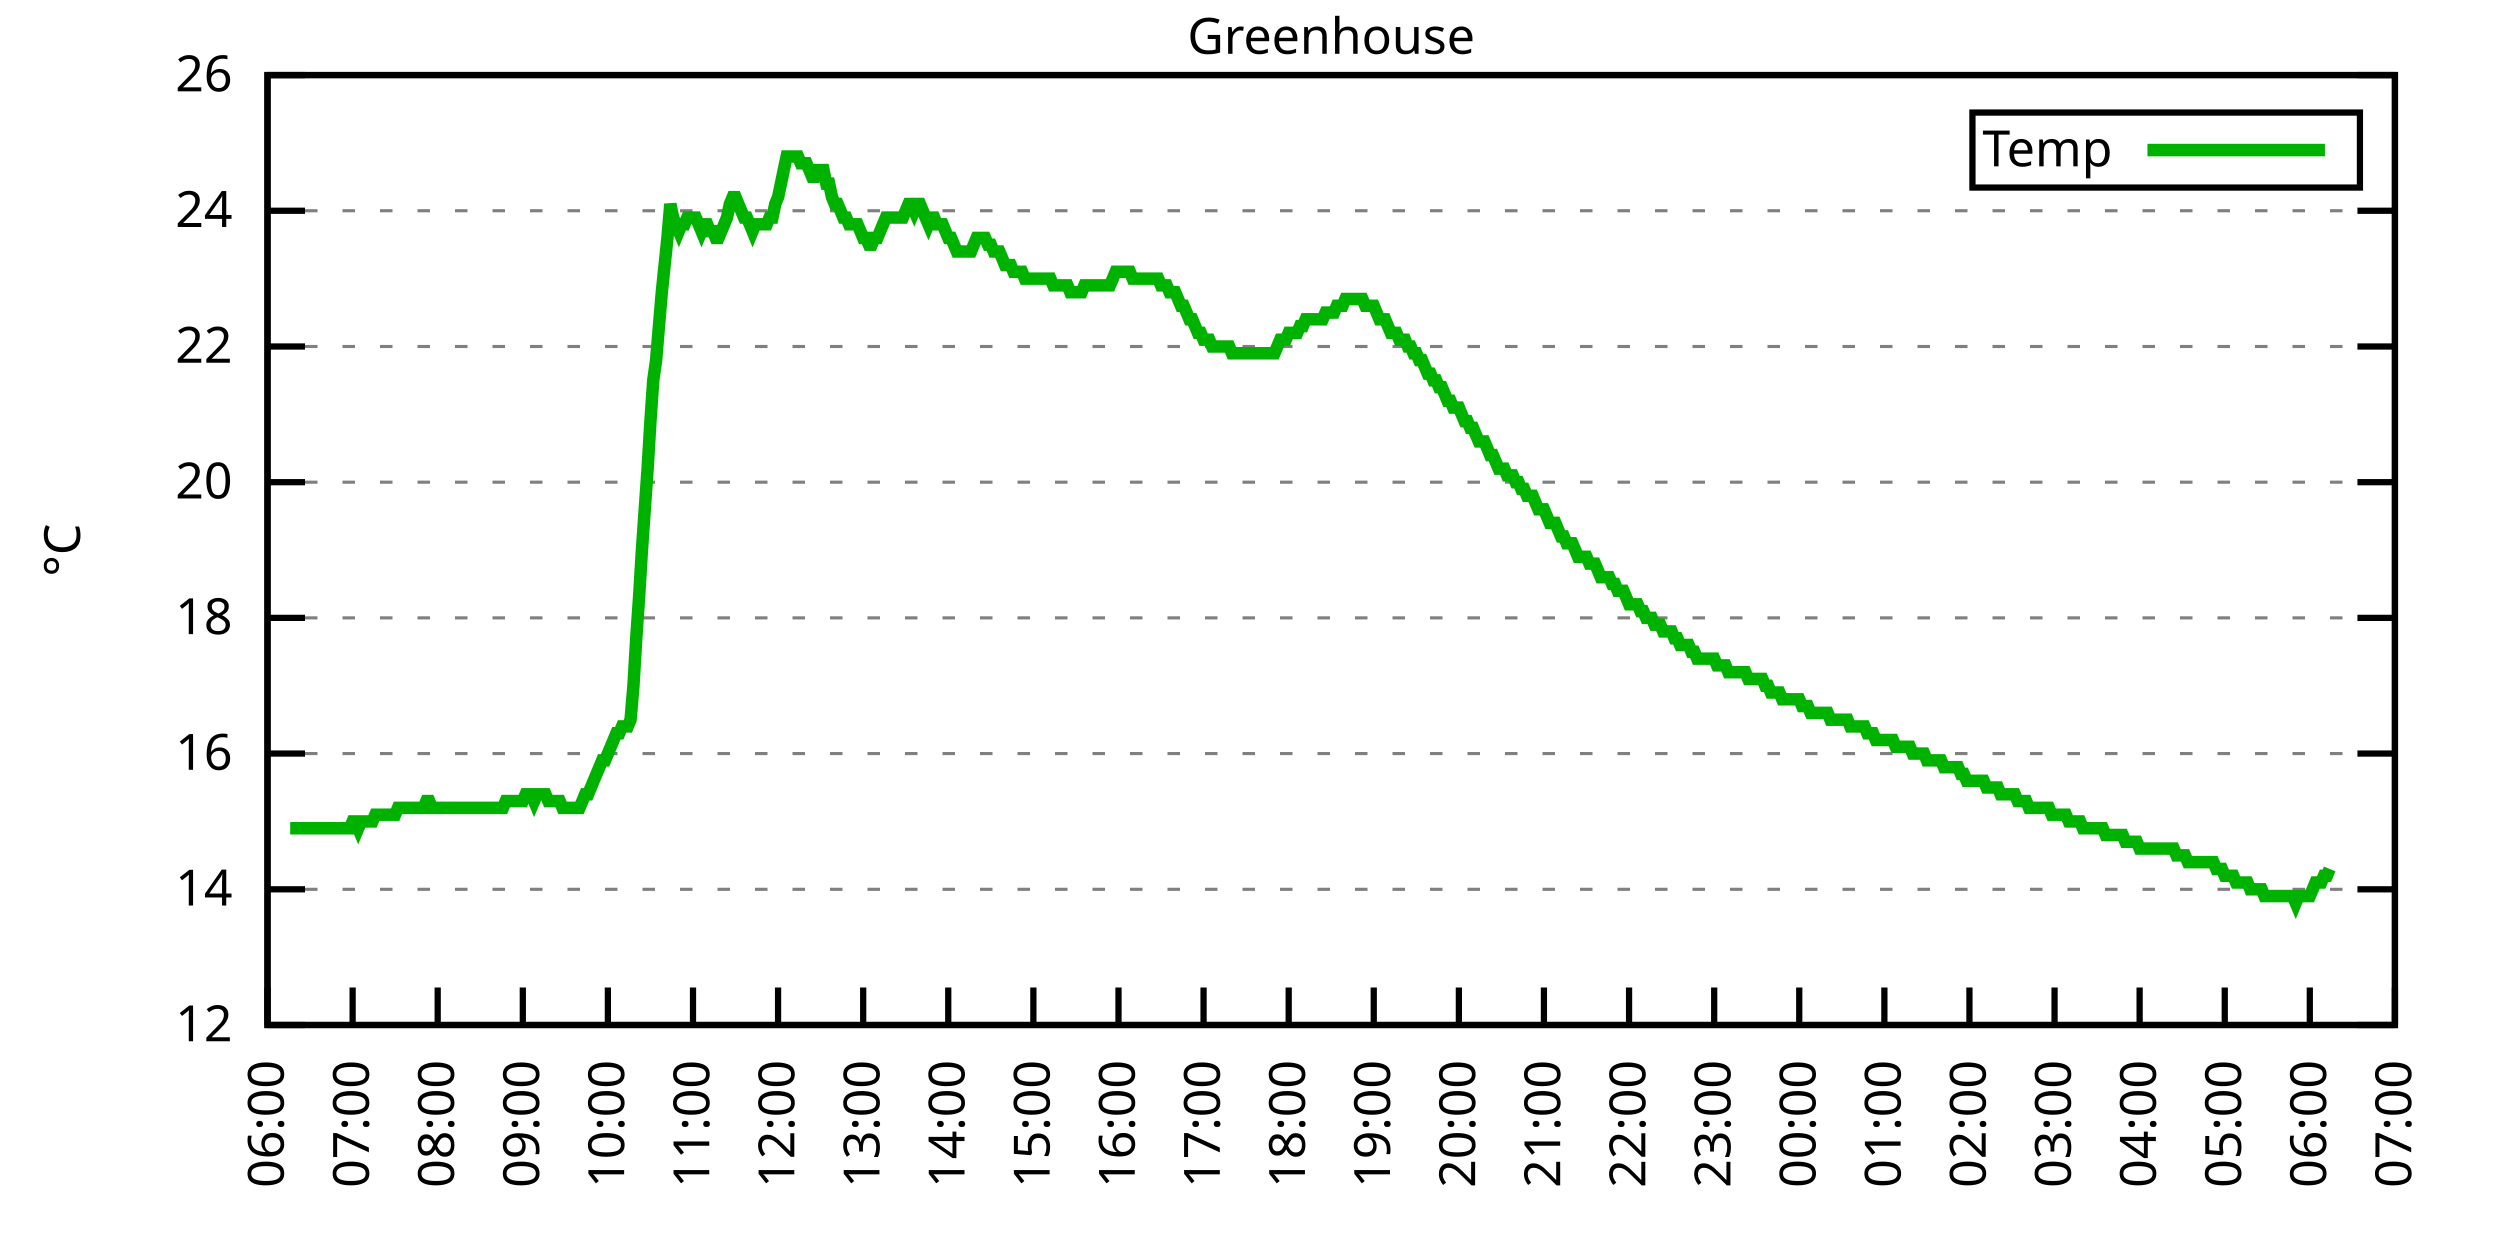
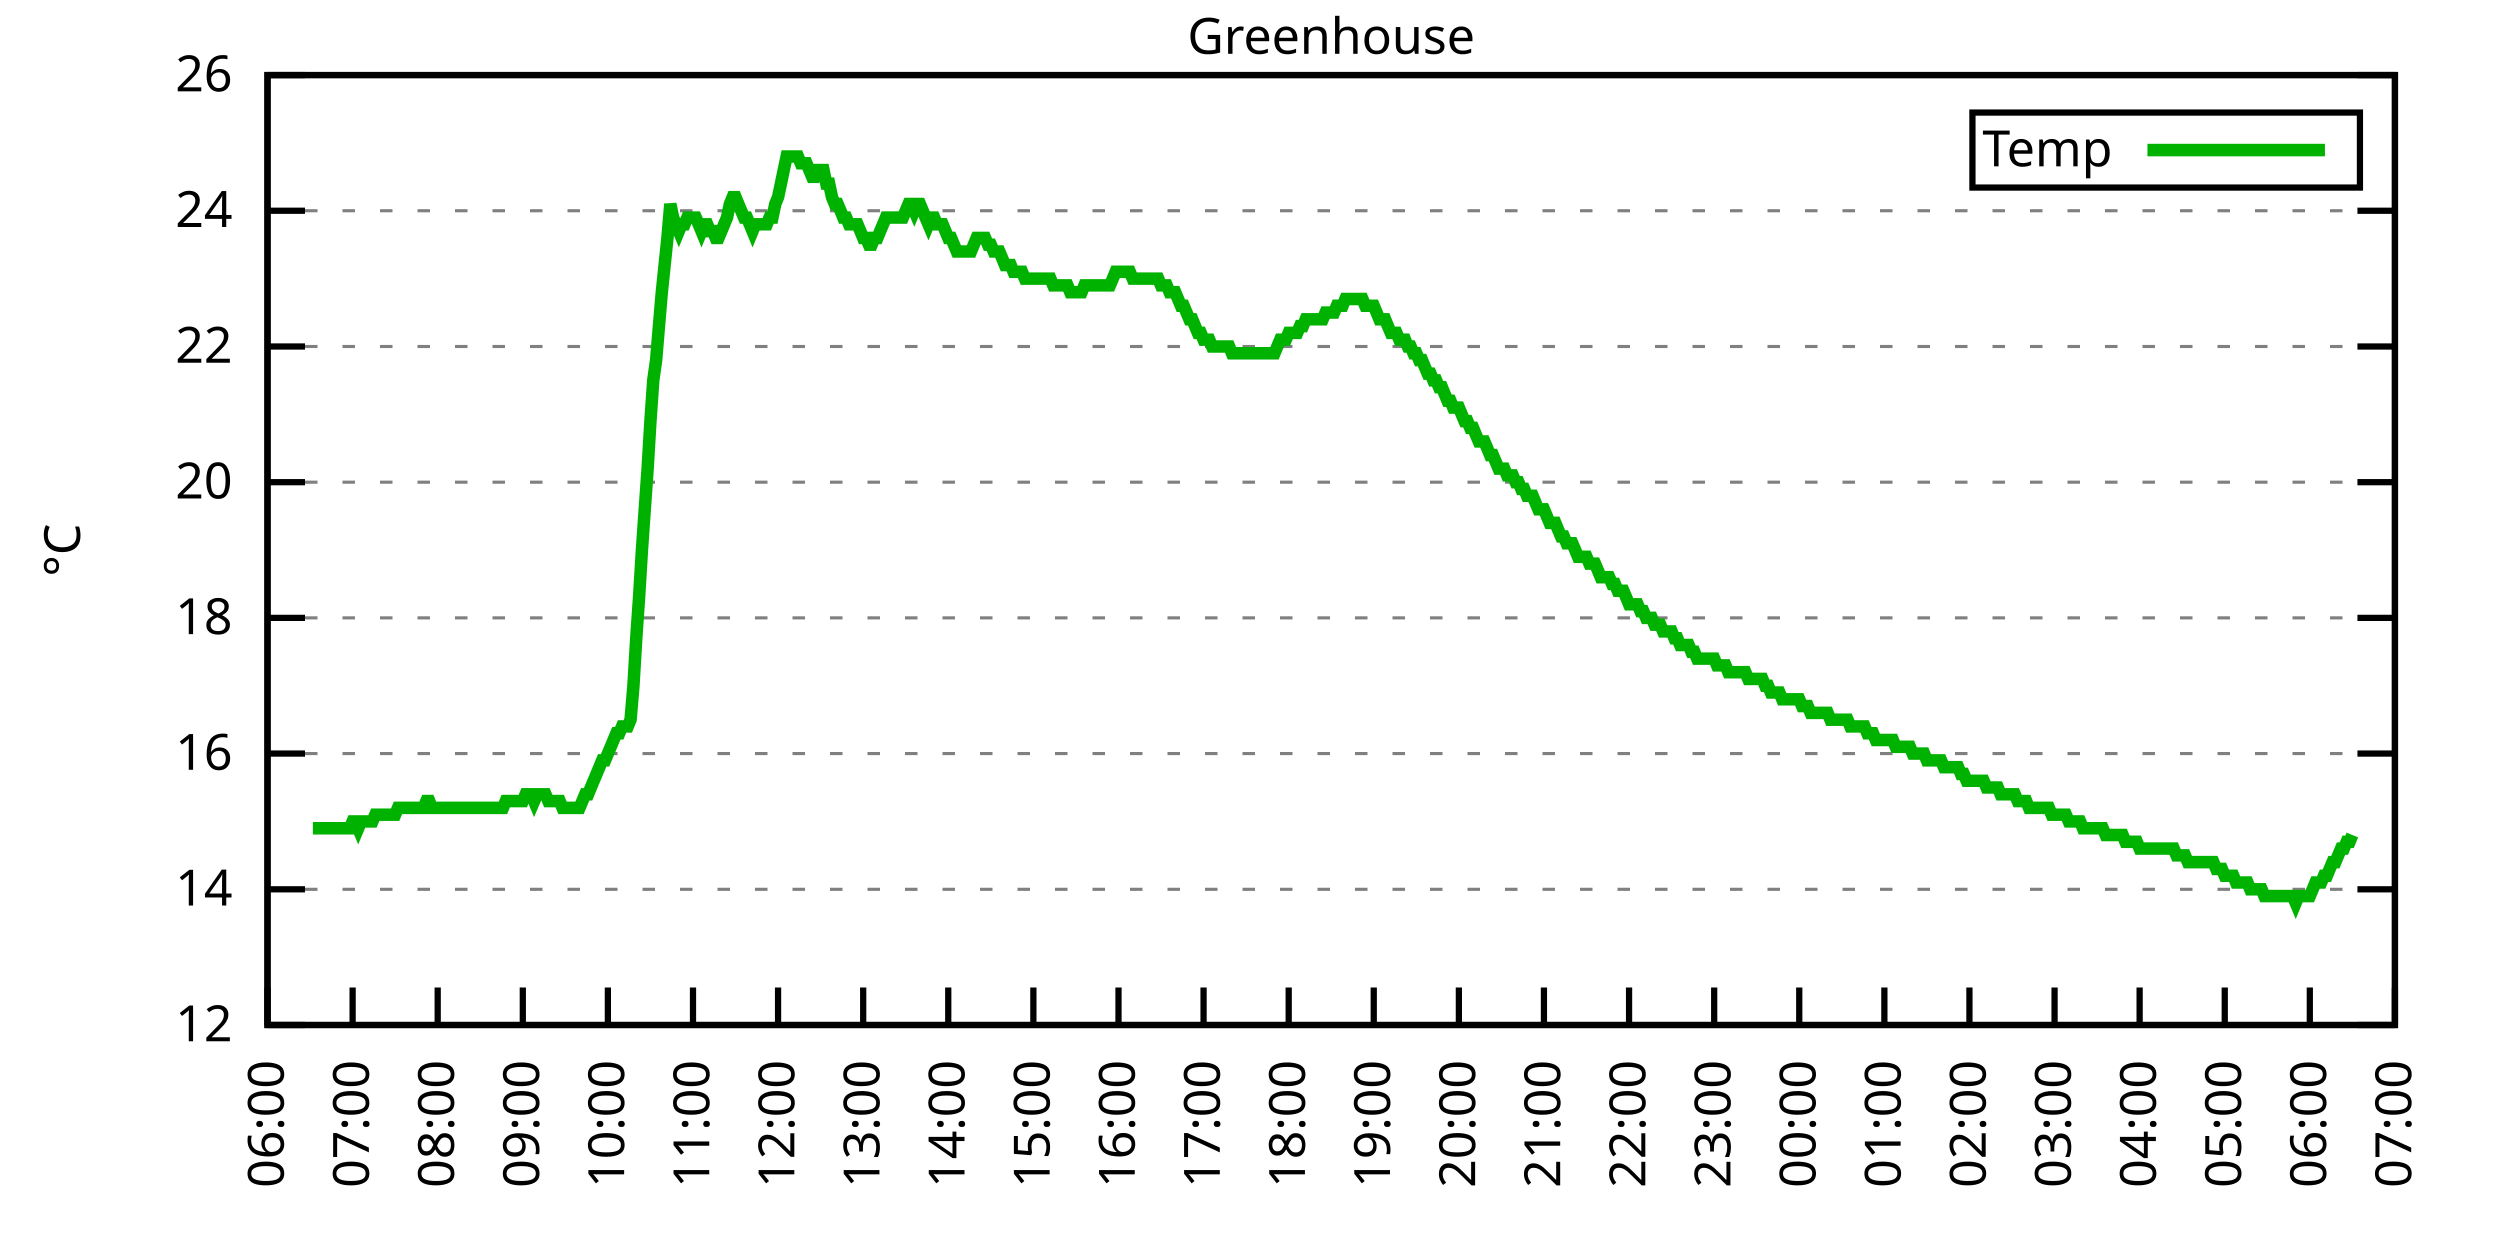
<svg xmlns="http://www.w3.org/2000/svg" xmlns:xlink="http://www.w3.org/1999/xlink" width="400" height="200" viewBox="0 0 400 200">
  <g id="gnuplot_canvas">
    <rect x="0" y="0" width="400" height="200" fill="none" />
    <defs>
      <circle id="gpDot" r="0.5" stroke-width="0.5" stroke="currentColor" />
      <path id="gpPt0" stroke-width="0.333" stroke="currentColor" d="M-1,0 h2 M0,-1 v2" />
      <path id="gpPt1" stroke-width="0.333" stroke="currentColor" d="M-1,-1 L1,1 M1,-1 L-1,1" />
      <path id="gpPt2" stroke-width="0.333" stroke="currentColor" d="M-1,0 L1,0 M0,-1 L0,1 M-1,-1 L1,1 M-1,1 L1,-1" />
      <rect id="gpPt3" stroke-width="0.333" stroke="currentColor" x="-1" y="-1" width="2" height="2" />
      <rect id="gpPt4" stroke-width="0.333" stroke="currentColor" fill="currentColor" x="-1" y="-1" width="2" height="2" />
      <circle id="gpPt5" stroke-width="0.333" stroke="currentColor" cx="0" cy="0" r="1" />
      <use xlink:href="#gpPt5" id="gpPt6" fill="currentColor" stroke="none" />
      <path id="gpPt7" stroke-width="0.333" stroke="currentColor" d="M0,-1.33 L-1.33,0.67 L1.33,0.67 z" />
      <use xlink:href="#gpPt7" id="gpPt8" fill="currentColor" stroke="none" />
      <use xlink:href="#gpPt7" id="gpPt9" stroke="currentColor" transform="rotate(180)" />
      <use xlink:href="#gpPt9" id="gpPt10" fill="currentColor" stroke="none" />
      <use xlink:href="#gpPt3" id="gpPt11" stroke="currentColor" transform="rotate(45)" />
      <use xlink:href="#gpPt11" id="gpPt12" fill="currentColor" stroke="none" />
      <path id="gpPt13" stroke-width="0.333" stroke="currentColor" d="M0,1.330 L1.265,0.411 L0.782,-1.067 L-0.782,-1.076 L-1.265,0.411 z" />
      <use xlink:href="#gpPt13" id="gpPt14" fill="currentColor" stroke="none" />
      <filter id="textbox" filterUnits="objectBoundingBox" x="0" y="0" height="1" width="1">
        <feFlood flood-color="white" flood-opacity="1" result="bgnd" />
        <feComposite in="SourceGraphic" in2="bgnd" operator="atop" />
      </filter>
      <filter id="greybox" filterUnits="objectBoundingBox" x="0" y="0" height="1" width="1">
        <feFlood flood-color="lightgrey" flood-opacity="1" result="grey" />
        <feComposite in="SourceGraphic" in2="grey" operator="atop" />
      </filter>
    </defs>
    <g fill="none" color="white" stroke="currentColor" stroke-width="1.00" stroke-linecap="butt" stroke-linejoin="miter">
</g>
    <g fill="none" color="black" stroke="currentColor" stroke-width="1.00" stroke-linecap="butt" stroke-linejoin="miter">
      <g stroke="none" shape-rendering="crispEdges">
        <polygon fill="rgb(255, 255, 255)" points="42.80,164.00 383.18,164.00 383.18,12.02 42.80,12.02 " />
      </g>
    </g>
    <g fill="none" color="black" stroke="currentColor" stroke-width="1.00" stroke-linecap="butt" stroke-linejoin="miter">
</g>
    <g fill="none" color="black" stroke="black" stroke-width="0.50" stroke-linecap="butt" stroke-linejoin="miter">
</g>
    <g fill="none" color="gray" stroke="currentColor" stroke-width="0.50" stroke-linecap="butt" stroke-linejoin="miter">
      <path stroke="gray" stroke-dasharray="2,4" class="gridline" d="M42.80,164.00 L383.19,164.00  " />
    </g>
    <g fill="none" color="gray" stroke="gray" stroke-width="1.00" stroke-linecap="butt" stroke-linejoin="miter">
</g>
    <g fill="none" color="black" stroke="currentColor" stroke-width="1.00" stroke-linecap="butt" stroke-linejoin="miter">
      <path stroke="black" d="M42.80,164.00 L48.80,164.00 M383.19,164.00 L377.19,164.00  " />
      <g transform="translate(37.20,166.60)" stroke="none" fill="black" font-family="Sans" font-size="8.00" text-anchor="end">
        <text>
          <tspan font-family="Sans"> 12</tspan>
        </text>
      </g>
    </g>
    <g fill="none" color="black" stroke="currentColor" stroke-width="1.00" stroke-linecap="butt" stroke-linejoin="miter">
</g>
    <g fill="none" color="black" stroke="black" stroke-width="0.50" stroke-linecap="butt" stroke-linejoin="miter">
</g>
    <g fill="none" color="gray" stroke="currentColor" stroke-width="0.50" stroke-linecap="butt" stroke-linejoin="miter">
      <path stroke="gray" stroke-dasharray="2,4" class="gridline" d="M42.80,142.29 L383.19,142.29  " />
    </g>
    <g fill="none" color="gray" stroke="gray" stroke-width="1.00" stroke-linecap="butt" stroke-linejoin="miter">
</g>
    <g fill="none" color="black" stroke="currentColor" stroke-width="1.00" stroke-linecap="butt" stroke-linejoin="miter">
      <path stroke="black" d="M42.80,142.29 L48.80,142.29 M383.19,142.29 L377.19,142.29  " />
      <g transform="translate(37.20,144.89)" stroke="none" fill="black" font-family="Sans" font-size="8.00" text-anchor="end">
        <text>
          <tspan font-family="Sans"> 14</tspan>
        </text>
      </g>
    </g>
    <g fill="none" color="black" stroke="currentColor" stroke-width="1.00" stroke-linecap="butt" stroke-linejoin="miter">
</g>
    <g fill="none" color="black" stroke="black" stroke-width="0.50" stroke-linecap="butt" stroke-linejoin="miter">
</g>
    <g fill="none" color="gray" stroke="currentColor" stroke-width="0.50" stroke-linecap="butt" stroke-linejoin="miter">
      <path stroke="gray" stroke-dasharray="2,4" class="gridline" d="M42.80,120.57 L383.19,120.57  " />
    </g>
    <g fill="none" color="gray" stroke="gray" stroke-width="1.00" stroke-linecap="butt" stroke-linejoin="miter">
</g>
    <g fill="none" color="black" stroke="currentColor" stroke-width="1.00" stroke-linecap="butt" stroke-linejoin="miter">
      <path stroke="black" d="M42.80,120.57 L48.80,120.57 M383.19,120.57 L377.19,120.57  " />
      <g transform="translate(37.20,123.17)" stroke="none" fill="black" font-family="Sans" font-size="8.00" text-anchor="end">
        <text>
          <tspan font-family="Sans"> 16</tspan>
        </text>
      </g>
    </g>
    <g fill="none" color="black" stroke="currentColor" stroke-width="1.00" stroke-linecap="butt" stroke-linejoin="miter">
</g>
    <g fill="none" color="black" stroke="black" stroke-width="0.50" stroke-linecap="butt" stroke-linejoin="miter">
</g>
    <g fill="none" color="gray" stroke="currentColor" stroke-width="0.50" stroke-linecap="butt" stroke-linejoin="miter">
      <path stroke="gray" stroke-dasharray="2,4" class="gridline" d="M42.80,98.86 L383.19,98.86  " />
    </g>
    <g fill="none" color="gray" stroke="gray" stroke-width="1.00" stroke-linecap="butt" stroke-linejoin="miter">
</g>
    <g fill="none" color="black" stroke="currentColor" stroke-width="1.00" stroke-linecap="butt" stroke-linejoin="miter">
      <path stroke="black" d="M42.80,98.86 L48.80,98.86 M383.19,98.86 L377.19,98.86  " />
      <g transform="translate(37.20,101.46)" stroke="none" fill="black" font-family="Sans" font-size="8.00" text-anchor="end">
        <text>
          <tspan font-family="Sans"> 18</tspan>
        </text>
      </g>
    </g>
    <g fill="none" color="black" stroke="currentColor" stroke-width="1.00" stroke-linecap="butt" stroke-linejoin="miter">
</g>
    <g fill="none" color="black" stroke="black" stroke-width="0.50" stroke-linecap="butt" stroke-linejoin="miter">
</g>
    <g fill="none" color="gray" stroke="currentColor" stroke-width="0.50" stroke-linecap="butt" stroke-linejoin="miter">
      <path stroke="gray" stroke-dasharray="2,4" class="gridline" d="M42.80,77.15 L383.19,77.15  " />
    </g>
    <g fill="none" color="gray" stroke="gray" stroke-width="1.00" stroke-linecap="butt" stroke-linejoin="miter">
</g>
    <g fill="none" color="black" stroke="currentColor" stroke-width="1.00" stroke-linecap="butt" stroke-linejoin="miter">
      <path stroke="black" d="M42.80,77.15 L48.80,77.15 M383.19,77.15 L377.19,77.15  " />
      <g transform="translate(37.20,79.75)" stroke="none" fill="black" font-family="Sans" font-size="8.00" text-anchor="end">
        <text>
          <tspan font-family="Sans"> 20</tspan>
        </text>
      </g>
    </g>
    <g fill="none" color="black" stroke="currentColor" stroke-width="1.00" stroke-linecap="butt" stroke-linejoin="miter">
</g>
    <g fill="none" color="black" stroke="black" stroke-width="0.50" stroke-linecap="butt" stroke-linejoin="miter">
</g>
    <g fill="none" color="gray" stroke="currentColor" stroke-width="0.50" stroke-linecap="butt" stroke-linejoin="miter">
      <path stroke="gray" stroke-dasharray="2,4" class="gridline" d="M42.80,55.44 L383.19,55.44  " />
    </g>
    <g fill="none" color="gray" stroke="gray" stroke-width="1.00" stroke-linecap="butt" stroke-linejoin="miter">
</g>
    <g fill="none" color="black" stroke="currentColor" stroke-width="1.00" stroke-linecap="butt" stroke-linejoin="miter">
      <path stroke="black" d="M42.80,55.44 L48.80,55.44 M383.19,55.44 L377.19,55.44  " />
      <g transform="translate(37.20,58.04)" stroke="none" fill="black" font-family="Sans" font-size="8.00" text-anchor="end">
        <text>
          <tspan font-family="Sans"> 22</tspan>
        </text>
      </g>
    </g>
    <g fill="none" color="black" stroke="currentColor" stroke-width="1.00" stroke-linecap="butt" stroke-linejoin="miter">
</g>
    <g fill="none" color="black" stroke="black" stroke-width="0.50" stroke-linecap="butt" stroke-linejoin="miter">
</g>
    <g fill="none" color="gray" stroke="currentColor" stroke-width="0.50" stroke-linecap="butt" stroke-linejoin="miter">
      <path stroke="gray" stroke-dasharray="2,4" class="gridline" d="M42.80,33.72 L383.19,33.72  " />
    </g>
    <g fill="none" color="gray" stroke="gray" stroke-width="1.00" stroke-linecap="butt" stroke-linejoin="miter">
</g>
    <g fill="none" color="black" stroke="currentColor" stroke-width="1.00" stroke-linecap="butt" stroke-linejoin="miter">
      <path stroke="black" d="M42.80,33.72 L48.80,33.72 M383.19,33.72 L377.19,33.72  " />
      <g transform="translate(37.20,36.32)" stroke="none" fill="black" font-family="Sans" font-size="8.00" text-anchor="end">
        <text>
          <tspan font-family="Sans"> 24</tspan>
        </text>
      </g>
    </g>
    <g fill="none" color="black" stroke="currentColor" stroke-width="1.00" stroke-linecap="butt" stroke-linejoin="miter">
</g>
    <g fill="none" color="black" stroke="black" stroke-width="0.50" stroke-linecap="butt" stroke-linejoin="miter">
</g>
    <g fill="none" color="gray" stroke="currentColor" stroke-width="0.50" stroke-linecap="butt" stroke-linejoin="miter">
      <path stroke="gray" stroke-dasharray="2,4" class="gridline" d="M42.80,12.01 L383.19,12.01  " />
    </g>
    <g fill="none" color="gray" stroke="gray" stroke-width="1.00" stroke-linecap="butt" stroke-linejoin="miter">
</g>
    <g fill="none" color="black" stroke="currentColor" stroke-width="1.00" stroke-linecap="butt" stroke-linejoin="miter">
      <path stroke="black" d="M42.80,12.01 L48.80,12.01 M383.19,12.01 L377.19,12.01  " />
      <g transform="translate(37.20,14.61)" stroke="none" fill="black" font-family="Sans" font-size="8.00" text-anchor="end">
        <text>
          <tspan font-family="Sans"> 26</tspan>
        </text>
      </g>
    </g>
    <g fill="none" color="black" stroke="currentColor" stroke-width="1.00" stroke-linecap="butt" stroke-linejoin="miter">
      <path stroke="black" d="M42.80,164.00 L42.80,158.00  " />
      <g transform="translate(45.40,169.60) rotate(270.00)" stroke="none" fill="black" font-family="Sans" font-size="8.00" text-anchor="end">
        <text>
          <tspan font-family="Sans">06:00</tspan>
        </text>
      </g>
    </g>
    <g fill="none" color="black" stroke="currentColor" stroke-width="1.00" stroke-linecap="butt" stroke-linejoin="miter">
      <path stroke="black" d="M56.42,164.00 L56.42,158.00  " />
      <g transform="translate(59.02,169.60) rotate(270.00)" stroke="none" fill="black" font-family="Sans" font-size="8.00" text-anchor="end">
        <text>
          <tspan font-family="Sans">07:00</tspan>
        </text>
      </g>
    </g>
    <g fill="none" color="black" stroke="currentColor" stroke-width="1.00" stroke-linecap="butt" stroke-linejoin="miter">
      <path stroke="black" d="M70.03,164.00 L70.03,158.00  " />
      <g transform="translate(72.63,169.60) rotate(270.00)" stroke="none" fill="black" font-family="Sans" font-size="8.00" text-anchor="end">
        <text>
          <tspan font-family="Sans">08:00</tspan>
        </text>
      </g>
    </g>
    <g fill="none" color="black" stroke="currentColor" stroke-width="1.00" stroke-linecap="butt" stroke-linejoin="miter">
      <path stroke="black" d="M83.65,164.00 L83.65,158.00  " />
      <g transform="translate(86.25,169.60) rotate(270.00)" stroke="none" fill="black" font-family="Sans" font-size="8.00" text-anchor="end">
        <text>
          <tspan font-family="Sans">09:00</tspan>
        </text>
      </g>
    </g>
    <g fill="none" color="black" stroke="currentColor" stroke-width="1.00" stroke-linecap="butt" stroke-linejoin="miter">
      <path stroke="black" d="M97.26,164.00 L97.26,158.00  " />
      <g transform="translate(99.86,169.60) rotate(270.00)" stroke="none" fill="black" font-family="Sans" font-size="8.00" text-anchor="end">
        <text>
          <tspan font-family="Sans">10:00</tspan>
        </text>
      </g>
    </g>
    <g fill="none" color="black" stroke="currentColor" stroke-width="1.00" stroke-linecap="butt" stroke-linejoin="miter">
      <path stroke="black" d="M110.88,164.00 L110.88,158.00  " />
      <g transform="translate(113.48,169.60) rotate(270.00)" stroke="none" fill="black" font-family="Sans" font-size="8.00" text-anchor="end">
        <text>
          <tspan font-family="Sans">11:00</tspan>
        </text>
      </g>
    </g>
    <g fill="none" color="black" stroke="currentColor" stroke-width="1.00" stroke-linecap="butt" stroke-linejoin="miter">
      <path stroke="black" d="M124.49,164.00 L124.49,158.00  " />
      <g transform="translate(127.09,169.60) rotate(270.00)" stroke="none" fill="black" font-family="Sans" font-size="8.00" text-anchor="end">
        <text>
          <tspan font-family="Sans">12:00</tspan>
        </text>
      </g>
    </g>
    <g fill="none" color="black" stroke="currentColor" stroke-width="1.00" stroke-linecap="butt" stroke-linejoin="miter">
      <path stroke="black" d="M138.11,164.00 L138.11,158.00  " />
      <g transform="translate(140.71,169.60) rotate(270.00)" stroke="none" fill="black" font-family="Sans" font-size="8.00" text-anchor="end">
        <text>
          <tspan font-family="Sans">13:00</tspan>
        </text>
      </g>
    </g>
    <g fill="none" color="black" stroke="currentColor" stroke-width="1.00" stroke-linecap="butt" stroke-linejoin="miter">
      <path stroke="black" d="M151.72,164.00 L151.72,158.00  " />
      <g transform="translate(154.32,169.60) rotate(270.00)" stroke="none" fill="black" font-family="Sans" font-size="8.00" text-anchor="end">
        <text>
          <tspan font-family="Sans">14:00</tspan>
        </text>
      </g>
    </g>
    <g fill="none" color="black" stroke="currentColor" stroke-width="1.00" stroke-linecap="butt" stroke-linejoin="miter">
      <path stroke="black" d="M165.34,164.00 L165.34,158.00  " />
      <g transform="translate(167.94,169.60) rotate(270.00)" stroke="none" fill="black" font-family="Sans" font-size="8.00" text-anchor="end">
        <text>
          <tspan font-family="Sans">15:00</tspan>
        </text>
      </g>
    </g>
    <g fill="none" color="black" stroke="currentColor" stroke-width="1.00" stroke-linecap="butt" stroke-linejoin="miter">
      <path stroke="black" d="M178.96,164.00 L178.96,158.00  " />
      <g transform="translate(181.56,169.60) rotate(270.00)" stroke="none" fill="black" font-family="Sans" font-size="8.00" text-anchor="end">
        <text>
          <tspan font-family="Sans">16:00</tspan>
        </text>
      </g>
    </g>
    <g fill="none" color="black" stroke="currentColor" stroke-width="1.00" stroke-linecap="butt" stroke-linejoin="miter">
      <path stroke="black" d="M192.57,164.00 L192.57,158.00  " />
      <g transform="translate(195.17,169.60) rotate(270.00)" stroke="none" fill="black" font-family="Sans" font-size="8.00" text-anchor="end">
        <text>
          <tspan font-family="Sans">17:00</tspan>
        </text>
      </g>
    </g>
    <g fill="none" color="black" stroke="currentColor" stroke-width="1.00" stroke-linecap="butt" stroke-linejoin="miter">
      <path stroke="black" d="M206.19,164.00 L206.19,158.00  " />
      <g transform="translate(208.79,169.60) rotate(270.00)" stroke="none" fill="black" font-family="Sans" font-size="8.00" text-anchor="end">
        <text>
          <tspan font-family="Sans">18:00</tspan>
        </text>
      </g>
    </g>
    <g fill="none" color="black" stroke="currentColor" stroke-width="1.00" stroke-linecap="butt" stroke-linejoin="miter">
      <path stroke="black" d="M219.80,164.00 L219.80,158.00  " />
      <g transform="translate(222.40,169.60) rotate(270.00)" stroke="none" fill="black" font-family="Sans" font-size="8.00" text-anchor="end">
        <text>
          <tspan font-family="Sans">19:00</tspan>
        </text>
      </g>
    </g>
    <g fill="none" color="black" stroke="currentColor" stroke-width="1.00" stroke-linecap="butt" stroke-linejoin="miter">
      <path stroke="black" d="M233.42,164.00 L233.42,158.00  " />
      <g transform="translate(236.02,169.60) rotate(270.00)" stroke="none" fill="black" font-family="Sans" font-size="8.00" text-anchor="end">
        <text>
          <tspan font-family="Sans">20:00</tspan>
        </text>
      </g>
    </g>
    <g fill="none" color="black" stroke="currentColor" stroke-width="1.00" stroke-linecap="butt" stroke-linejoin="miter">
      <path stroke="black" d="M247.03,164.00 L247.03,158.00  " />
      <g transform="translate(249.63,169.60) rotate(270.00)" stroke="none" fill="black" font-family="Sans" font-size="8.00" text-anchor="end">
        <text>
          <tspan font-family="Sans">21:00</tspan>
        </text>
      </g>
    </g>
    <g fill="none" color="black" stroke="currentColor" stroke-width="1.00" stroke-linecap="butt" stroke-linejoin="miter">
      <path stroke="black" d="M260.65,164.00 L260.65,158.00  " />
      <g transform="translate(263.25,169.60) rotate(270.00)" stroke="none" fill="black" font-family="Sans" font-size="8.00" text-anchor="end">
        <text>
          <tspan font-family="Sans">22:00</tspan>
        </text>
      </g>
    </g>
    <g fill="none" color="black" stroke="currentColor" stroke-width="1.00" stroke-linecap="butt" stroke-linejoin="miter">
      <path stroke="black" d="M274.27,164.00 L274.27,158.00  " />
      <g transform="translate(276.87,169.60) rotate(270.00)" stroke="none" fill="black" font-family="Sans" font-size="8.00" text-anchor="end">
        <text>
          <tspan font-family="Sans">23:00</tspan>
        </text>
      </g>
    </g>
    <g fill="none" color="black" stroke="currentColor" stroke-width="1.00" stroke-linecap="butt" stroke-linejoin="miter">
      <path stroke="black" d="M287.88,164.00 L287.88,158.00  " />
      <g transform="translate(290.48,169.60) rotate(270.00)" stroke="none" fill="black" font-family="Sans" font-size="8.00" text-anchor="end">
        <text>
          <tspan font-family="Sans">00:00</tspan>
        </text>
      </g>
    </g>
    <g fill="none" color="black" stroke="currentColor" stroke-width="1.00" stroke-linecap="butt" stroke-linejoin="miter">
      <path stroke="black" d="M301.50,164.00 L301.50,158.00  " />
      <g transform="translate(304.10,169.60) rotate(270.00)" stroke="none" fill="black" font-family="Sans" font-size="8.00" text-anchor="end">
        <text>
          <tspan font-family="Sans">01:00</tspan>
        </text>
      </g>
    </g>
    <g fill="none" color="black" stroke="currentColor" stroke-width="1.00" stroke-linecap="butt" stroke-linejoin="miter">
      <path stroke="black" d="M315.11,164.00 L315.11,158.00  " />
      <g transform="translate(317.71,169.60) rotate(270.00)" stroke="none" fill="black" font-family="Sans" font-size="8.00" text-anchor="end">
        <text>
          <tspan font-family="Sans">02:00</tspan>
        </text>
      </g>
    </g>
    <g fill="none" color="black" stroke="currentColor" stroke-width="1.00" stroke-linecap="butt" stroke-linejoin="miter">
      <path stroke="black" d="M328.73,164.00 L328.73,158.00  " />
      <g transform="translate(331.33,169.60) rotate(270.00)" stroke="none" fill="black" font-family="Sans" font-size="8.00" text-anchor="end">
        <text>
          <tspan font-family="Sans">03:00</tspan>
        </text>
      </g>
    </g>
    <g fill="none" color="black" stroke="currentColor" stroke-width="1.00" stroke-linecap="butt" stroke-linejoin="miter">
      <path stroke="black" d="M342.34,164.00 L342.34,158.00  " />
      <g transform="translate(344.94,169.60) rotate(270.00)" stroke="none" fill="black" font-family="Sans" font-size="8.00" text-anchor="end">
        <text>
          <tspan font-family="Sans">04:00</tspan>
        </text>
      </g>
    </g>
    <g fill="none" color="black" stroke="currentColor" stroke-width="1.00" stroke-linecap="butt" stroke-linejoin="miter">
      <path stroke="black" d="M355.96,164.00 L355.96,158.00  " />
      <g transform="translate(358.56,169.60) rotate(270.00)" stroke="none" fill="black" font-family="Sans" font-size="8.00" text-anchor="end">
        <text>
          <tspan font-family="Sans">05:00</tspan>
        </text>
      </g>
    </g>
    <g fill="none" color="black" stroke="currentColor" stroke-width="1.00" stroke-linecap="butt" stroke-linejoin="miter">
      <path stroke="black" d="M369.57,164.00 L369.57,158.00  " />
      <g transform="translate(372.17,169.60) rotate(270.00)" stroke="none" fill="black" font-family="Sans" font-size="8.00" text-anchor="end">
        <text>
          <tspan font-family="Sans">06:00</tspan>
        </text>
      </g>
    </g>
    <g fill="none" color="black" stroke="currentColor" stroke-width="1.00" stroke-linecap="butt" stroke-linejoin="miter">
      <path stroke="black" d="M383.19,164.00 L383.19,158.00  " />
      <g transform="translate(385.79,169.60) rotate(270.00)" stroke="none" fill="black" font-family="Sans" font-size="8.00" text-anchor="end">
        <text>
          <tspan font-family="Sans">07:00</tspan>
        </text>
      </g>
    </g>
    <g fill="none" color="black" stroke="currentColor" stroke-width="1.00" stroke-linecap="butt" stroke-linejoin="miter">
</g>
    <g fill="none" color="black" stroke="currentColor" stroke-width="1.00" stroke-linecap="butt" stroke-linejoin="miter">
      <path stroke="black" d="M42.80,12.01 L42.80,164.00 L383.19,164.00 L383.19,12.01 L42.80,12.01 Z  " />
    </g>
    <g fill="none" color="black" stroke="currentColor" stroke-width="1.00" stroke-linecap="butt" stroke-linejoin="miter">
</g>
    <g fill="none" color="black" stroke="currentColor" stroke-width="1.00" stroke-linecap="butt" stroke-linejoin="miter">
      <path stroke="black" d="M315.59,30.01 L315.59,18.01 L377.59,18.01 L377.59,30.01 L315.59,30.01 Z  " />
    </g>
    <g id="Greenhouse_plot_1">
      <g fill="none" color="white" stroke="black" stroke-width="2.00" stroke-linecap="butt" stroke-linejoin="miter">
</g>
      <g fill="none" color="black" stroke="currentColor" stroke-width="2.00" stroke-linecap="butt" stroke-linejoin="miter">
        <g transform="translate(337.99,26.61)" stroke="none" fill="black" font-family="Sans" font-size="8.00" text-anchor="end">
          <text>
            <tspan font-family="Sans">Temp</tspan>
          </text>
        </g>
      </g>
      <g fill="none" color="black" stroke="currentColor" stroke-width="2.00" stroke-linecap="butt" stroke-linejoin="miter">
-         <path stroke="rgb(  0, 178,   0)" d="M343.59,24.01 L371.99,24.01 M46.43,132.52 L46.88,132.52 L47.34,132.52 L47.79,132.52 L48.25,132.52 L48.70,132.52   L49.15,132.52 L49.61,132.52 L50.06,132.52 L50.52,132.52 L50.97,132.52 L51.42,132.52 L51.88,132.52 L52.33,132.52   L52.78,132.52 L53.24,132.52 L53.69,132.52 L54.15,132.52 L54.60,132.52 L55.05,132.52 L55.51,132.52 L55.96,132.52   L56.42,131.43 L56.87,131.43 L57.32,132.52 L57.78,131.43 L58.23,131.43 L58.68,131.43 L59.14,131.43 L59.59,131.43   L60.05,130.35 L60.50,130.35 L60.95,130.35 L61.41,130.35 L61.86,130.35 L62.32,130.35 L62.77,130.35 L63.22,130.35   L63.68,129.26 L64.13,129.26 L64.58,129.26 L65.04,129.26 L65.49,129.26 L65.95,129.26 L66.40,129.26 L66.85,129.26   L67.31,129.26 L67.76,129.26 L68.22,128.17 L68.67,128.17 L69.12,129.26 L69.58,129.26 L70.03,129.26 L70.49,129.26   L70.94,129.26 L71.39,129.26 L71.85,129.26 L72.30,129.26 L72.75,129.26 L73.21,129.26 L73.66,129.26 L74.12,129.26   L74.57,129.26 L75.02,129.26 L75.48,129.26 L75.93,129.26 L76.39,129.26 L76.84,129.26 L77.29,129.26 L77.75,129.26   L78.20,129.26 L78.65,129.26 L79.11,129.26 L79.56,129.26 L80.02,129.26 L80.47,129.26 L80.92,128.17 L81.38,128.17   L81.83,128.17 L82.29,128.17 L82.74,128.17 L83.19,128.17 L83.65,128.17 L84.10,127.09 L84.55,127.09 L85.01,127.09   L85.46,128.17 L85.92,127.09 L86.37,127.09 L86.82,127.09 L87.28,127.09 L87.73,128.17 L88.19,128.17 L88.64,128.17   L89.09,128.17 L89.55,128.17 L90.00,129.26 L90.45,129.26 L90.91,129.26 L91.36,129.26 L91.82,129.26 L92.27,129.26   L92.72,129.26 L93.18,128.17 L93.63,127.09 L94.09,127.09 L94.54,126.00 L94.99,124.92 L95.45,123.83 L95.90,122.75   L96.35,121.66 L96.81,121.66 L97.26,120.57 L97.72,119.49 L98.17,118.40 L98.62,117.32 L99.08,117.32 L99.53,116.23   L99.99,116.23 L100.44,116.23 L100.89,115.15 L101.35,109.72 L101.80,102.12 L102.25,95.60 L102.71,88.00 L103.16,81.49   L103.62,74.98 L104.07,67.38 L104.52,60.86 L104.98,57.61 L105.43,52.18 L105.89,46.75 L106.34,42.41 L106.79,38.07   L107.25,32.64 L107.70,34.81 L108.15,35.89 L108.61,36.98 L109.06,35.89 L109.52,35.89 L109.97,34.81 L110.42,34.81   L110.88,34.81 L111.33,34.81 L111.79,35.89 L112.24,36.98 L112.69,35.89 L113.15,35.89 L113.60,36.98 L114.05,36.98   L114.51,38.07 L114.96,38.07 L115.42,36.98 L115.87,35.89 L116.32,34.81 L116.78,32.64 L117.23,31.55 L117.69,31.55   L118.14,32.64 L118.59,33.72 L119.05,34.81 L119.50,34.81 L119.96,35.89 L120.41,36.98 L120.86,35.89 L121.32,35.89   L121.77,35.89 L122.22,35.89 L122.68,35.89 L123.13,34.81 L123.59,34.81 L124.04,32.64 L124.49,31.55 L124.95,29.38   L125.40,27.21 L125.86,25.04 L126.31,25.04 L126.76,25.04 L127.22,25.04 L127.67,25.04 L128.12,26.12 L128.58,26.12   L129.03,26.12 L129.49,27.21 L129.94,28.29 L130.39,28.29 L130.85,27.21 L131.30,27.21 L131.76,27.21 L132.21,29.38   L132.66,29.38 L133.12,31.55 L133.57,32.64 L134.02,32.64 L134.48,33.72 L134.93,34.81 L135.39,34.81 L135.84,35.89   L136.29,35.89 L136.75,35.89 L137.20,35.89 L137.66,36.98 L138.11,38.07 L138.56,38.07 L139.02,39.15 L139.47,39.15   L139.92,38.07 L140.38,38.07 L140.83,36.98 L141.29,35.89 L141.74,34.81 L142.19,34.81 L142.65,34.81 L143.10,34.81   L143.56,34.81 L144.01,34.81 L144.46,34.81 L144.92,33.72 L145.37,32.64 L145.82,32.64 L146.28,33.72 L146.73,32.64   L147.19,32.64 L147.64,33.72 L148.09,34.81 L148.55,35.89 L149.00,34.81 L149.46,34.81 L149.91,35.89 L150.36,35.89   L150.82,35.89 L151.27,36.98 L151.72,38.07 L152.18,38.07 L152.63,39.15 L153.09,40.24 L153.54,40.24 L153.99,40.24   L154.45,40.24 L154.90,40.24 L155.36,40.24 L155.81,39.15 L156.26,38.07 L156.72,38.07 L157.17,38.07 L157.62,38.07   L158.08,39.15 L158.53,39.15 L158.99,40.24 L159.44,40.24 L159.89,40.24 L160.35,41.32 L160.80,42.41 L161.26,42.41   L161.71,42.41 L162.16,43.49 L162.62,43.49 L163.07,43.49 L163.52,43.49 L163.98,44.58 L164.43,44.58 L164.89,44.58   L165.34,44.58 L165.79,44.58 L166.25,44.58 L166.70,44.58 L167.16,44.58 L167.61,44.58 L168.06,44.58 L168.52,45.66   L168.97,45.66 L169.43,45.66 L169.88,45.66 L170.33,45.66 L170.79,45.66 L171.24,46.75 L171.69,46.75 L172.15,46.75   L172.60,46.75 L173.06,46.75 L173.51,45.66 L173.96,45.66 L174.42,45.66 L174.87,45.66 L175.33,45.66 L175.78,45.66   L176.23,45.66 L176.69,45.66 L177.14,45.66 L177.59,45.66 L178.05,44.58 L178.50,43.49 L178.96,43.49 L179.41,43.49   L179.86,43.49 L180.32,43.49 L180.77,43.49 L181.23,44.58 L181.68,44.58 L182.13,44.58 L182.59,44.58 L183.04,44.58   L183.49,44.58 L183.95,44.58 L184.40,44.58 L184.86,44.58 L185.31,44.58 L185.76,45.66 L186.22,45.66 L186.67,45.66   L187.13,46.75 L187.58,46.75 L188.03,46.75 L188.49,47.84 L188.94,48.92 L189.39,48.92 L189.85,50.01 L190.30,51.09   L190.76,51.09 L191.21,52.18 L191.66,53.26 L192.12,53.26 L192.57,54.35 L193.03,54.35 L193.48,54.35 L193.93,55.44   L194.39,55.44 L194.84,55.44 L195.29,55.44 L195.75,55.44 L196.20,55.44 L196.66,55.44 L197.11,56.52 L197.56,56.52   L198.02,56.52 L198.47,56.52 L198.93,56.52 L199.38,56.52 L199.83,56.52 L200.29,56.52 L200.74,56.52 L201.19,56.52   L201.65,56.52 L202.10,56.52 L202.56,56.52 L203.01,56.52 L203.46,56.52 L203.92,56.52 L204.37,55.44 L204.83,54.35   L205.28,54.35 L205.73,54.35 L206.19,53.26 L206.64,53.26 L207.09,53.26 L207.55,53.26 L208.00,52.18 L208.46,52.18   L208.91,51.09 L209.36,51.09 L209.82,51.09 L210.27,51.09 L210.73,51.09 L211.18,51.09 L211.63,51.09 L212.09,50.01   L212.54,50.01 L213.00,50.01 L213.45,50.01 L213.90,48.92 L214.36,48.92 L214.81,48.92 L215.26,47.84 L215.72,47.84   L216.17,47.84 L216.63,47.84 L217.08,47.84 L217.53,47.84 L217.99,47.84 L218.44,48.92 L218.90,48.92 L219.35,48.92   L219.80,48.92 L220.26,50.01 L220.71,51.09 L221.16,51.09 L221.62,51.09 L222.07,52.18 L222.53,53.26 L222.98,53.26   L223.43,53.26 L223.89,54.35 L224.34,54.35 L224.80,54.35 L225.25,55.44 L225.70,55.44 L226.16,56.52 L226.61,56.52   L227.06,57.61 L227.52,57.61 L227.97,58.69 L228.43,59.78 L228.88,59.78 L229.33,60.86 L229.79,60.86 L230.24,61.95   L230.70,61.95 L231.15,63.04 L231.60,64.12 L232.06,64.12 L232.51,65.21 L232.96,65.21 L233.42,65.21 L233.87,66.29   L234.33,67.38 L234.78,67.38 L235.23,68.46 L235.69,68.46 L236.14,69.55 L236.60,70.63 L237.05,70.63 L237.50,70.63   L237.96,71.72 L238.41,72.81 L238.86,72.81 L239.32,73.89 L239.77,74.98 L240.23,74.98 L240.68,74.98 L241.13,76.06   L241.59,76.06 L242.04,76.06 L242.50,77.15 L242.95,77.15 L243.40,78.23 L243.86,78.23 L244.31,79.32 L244.76,79.32   L245.22,79.32 L245.67,80.41 L246.13,81.49 L246.58,81.49 L247.03,81.49 L247.49,82.58 L247.94,83.66 L248.40,83.66   L248.85,83.66 L249.30,84.75 L249.76,85.83 L250.21,85.83 L250.66,86.92 L251.12,86.92 L251.57,86.92 L252.03,88.00   L252.48,89.09 L252.93,89.09 L253.39,89.09 L253.84,89.09 L254.30,90.18 L254.75,90.18 L255.20,90.18 L255.66,91.26   L256.11,92.35 L256.56,92.35 L257.02,92.35 L257.47,92.35 L257.93,93.43 L258.38,93.43 L258.83,94.52 L259.29,94.52   L259.74,94.52 L260.20,95.60 L260.65,96.69 L261.10,96.69 L261.56,96.69 L262.01,96.69 L262.47,97.78 L262.92,97.78   L263.37,98.86 L263.83,98.86 L264.28,98.86 L264.73,99.95 L265.19,99.95 L265.64,99.95 L266.10,101.03 L266.55,101.03   L267.00,101.03 L267.46,101.03 L267.91,102.12 L268.37,102.12 L268.82,103.20 L269.27,103.20 L269.73,103.20 L270.18,103.20   L270.63,104.29 L271.09,104.29 L271.54,105.38 L272.00,105.38 L272.45,105.38 L272.90,105.38 L273.36,105.38 L273.81,105.38   L274.27,105.38 L274.72,106.46 L275.17,106.46 L275.63,106.46 L276.08,106.46 L276.53,107.55 L276.99,107.55 L277.44,107.55   L277.90,107.55 L278.35,107.55 L278.80,107.55 L279.26,107.55 L279.71,108.63 L280.17,108.63 L280.62,108.63 L281.07,108.63   L281.53,108.63 L281.98,108.63 L282.43,109.72 L282.89,109.72 L283.34,110.80 L283.80,110.80 L284.25,110.80 L284.70,110.80   L285.16,111.89 L285.61,111.89 L286.07,111.89 L286.52,111.89 L286.97,111.89 L287.43,111.89 L287.88,111.89 L288.33,112.97   L288.79,112.97 L289.24,112.97 L289.70,114.06 L290.15,114.06 L290.60,114.06 L291.06,114.06 L291.51,114.06 L291.97,114.06   L292.42,114.06 L292.87,115.15 L293.33,115.15 L293.78,115.15 L294.23,115.15 L294.69,115.15 L295.14,115.15 L295.60,115.15   L296.05,116.23 L296.50,116.23 L296.96,116.23 L297.41,116.23 L297.87,116.23 L298.32,116.23 L298.77,117.32 L299.23,117.32   L299.68,117.32 L300.13,118.40 L300.59,118.40 L301.04,118.40 L301.50,118.40 L301.95,118.40 L302.40,118.40 L302.86,118.40   L303.31,119.49 L303.77,119.49 L304.22,119.49 L304.67,119.49 L305.13,119.49 L305.58,119.49 L306.03,120.57 L306.49,120.57   L306.94,120.57 L307.40,120.57 L307.85,120.57 L308.30,121.66 L308.76,121.66 L309.21,121.66 L309.67,121.66 L310.12,121.66   L310.57,121.66 L311.03,122.75 L311.48,122.75 L311.94,122.75 L312.39,122.75 L312.84,122.75 L313.30,122.75 L313.75,123.83   L314.20,123.83 L314.66,124.92 L315.11,124.92 L315.57,124.92 L316.02,124.92 L316.47,124.92 L316.93,124.92 L317.38,124.92   L317.84,126.00 L318.29,126.00 L318.74,126.00 L319.20,126.00 L319.65,126.00 L320.10,127.09 L320.56,127.09 L321.01,127.09   L321.47,127.09 L321.92,127.09 L322.37,127.09 L322.83,128.17 L323.28,128.17 L323.74,128.17 L324.19,128.17 L324.64,129.26   L325.10,129.26 L325.55,129.26 L326.00,129.26 L326.46,129.26 L326.91,129.26 L327.37,129.26 L327.82,129.26 L328.27,130.35   L328.73,130.35 L329.18,130.35 L329.64,130.35 L330.09,130.35 L330.54,130.35 L331.00,131.43 L331.45,131.43 L331.90,131.43   L332.36,131.43 L332.81,131.43 L333.27,132.52 L333.72,132.52 L334.17,132.52 L334.63,132.52 L335.08,132.52 L335.54,132.52   L335.99,132.52 L336.44,132.52 L336.90,133.60 L337.35,133.60 L337.80,133.60 L338.26,133.60 L338.71,133.60 L339.17,133.60   L339.62,133.60 L340.07,134.69 L340.53,134.69 L340.98,134.69 L341.44,134.69 L341.89,134.69 L342.34,135.77 L342.80,135.77   L343.25,135.77 L343.70,135.77 L344.16,135.77 L344.61,135.77 L345.07,135.77 L345.52,135.77 L345.97,135.77 L346.43,135.77   L346.88,135.77 L347.34,135.77 L347.79,135.77 L348.24,136.86 L348.70,136.86 L349.15,136.86 L349.60,136.86 L350.06,137.94   L350.51,137.94 L350.97,137.94 L351.42,137.94 L351.87,137.94 L352.33,137.94 L352.78,137.94 L353.24,137.94 L353.69,137.94   L354.14,137.94 L354.60,139.03 L355.05,139.03 L355.50,139.03 L355.96,140.12 L356.41,140.12 L356.87,140.12 L357.32,140.12   L357.77,141.20 L358.23,141.20 L358.68,141.20 L359.14,141.20 L359.59,141.20 L360.04,142.29 L360.50,142.29 L360.95,142.29   L361.41,142.29 L361.86,142.29 L362.31,143.37 L362.77,143.37 L363.22,143.37 L363.67,143.37 L364.13,143.37 L364.58,143.37   L365.04,143.37 L365.49,143.37 L365.94,143.37 L366.40,143.37 L366.85,143.37 L367.31,144.46 L367.76,143.37 L368.21,143.37   L368.67,143.37 L369.12,143.37 L369.57,143.37 L370.03,142.29 L370.48,141.20 L370.94,141.20 L371.39,141.20 L371.84,140.12   L372.30,140.12 L372.75,139.03  " />
+         <path stroke="rgb(  0, 178,   0)" d="M343.59,24.01 L371.99,24.01 M50.06,132.52 L50.52,132.52 L50.97,132.52 L51.42,132.52 L51.88,132.52 L52.33,132.52   L52.78,132.52 L53.24,132.52 L53.69,132.52 L54.15,132.52 L54.60,132.52 L55.05,132.52 L55.51,132.52 L55.96,132.52   L56.42,131.43 L56.87,131.43 L57.32,132.52 L57.78,131.43 L58.23,131.43 L58.68,131.43 L59.14,131.43 L59.59,131.43   L60.05,130.35 L60.50,130.35 L60.95,130.35 L61.41,130.35 L61.86,130.35 L62.32,130.35 L62.77,130.35 L63.22,130.35   L63.68,129.26 L64.13,129.26 L64.58,129.26 L65.04,129.26 L65.49,129.26 L65.95,129.26 L66.40,129.26 L66.85,129.26   L67.31,129.26 L67.76,129.26 L68.22,128.17 L68.67,128.17 L69.12,129.26 L69.58,129.26 L70.03,129.26 L70.49,129.26   L70.94,129.26 L71.39,129.26 L71.85,129.26 L72.30,129.26 L72.75,129.26 L73.21,129.26 L73.66,129.26 L74.12,129.26   L74.57,129.26 L75.02,129.26 L75.48,129.26 L75.93,129.26 L76.39,129.26 L76.84,129.26 L77.29,129.26 L77.75,129.26   L78.20,129.26 L78.65,129.26 L79.11,129.26 L79.56,129.26 L80.02,129.26 L80.47,129.26 L80.92,128.17 L81.38,128.17   L81.83,128.17 L82.29,128.17 L82.74,128.17 L83.19,128.17 L83.65,128.17 L84.10,127.09 L84.55,127.09 L85.01,127.09   L85.46,128.17 L85.92,127.09 L86.37,127.09 L86.82,127.09 L87.28,127.09 L87.73,128.17 L88.19,128.17 L88.64,128.17   L89.09,128.17 L89.55,128.17 L90.00,129.26 L90.45,129.26 L90.91,129.26 L91.36,129.26 L91.82,129.26 L92.27,129.26   L92.72,129.26 L93.18,128.17 L93.63,127.09 L94.09,127.09 L94.54,126.00 L94.99,124.92 L95.45,123.83 L95.90,122.75   L96.35,121.66 L96.81,121.66 L97.26,120.57 L97.72,119.49 L98.17,118.40 L98.62,117.32 L99.08,117.32 L99.53,116.23   L99.99,116.23 L100.44,116.23 L100.89,115.15 L101.35,109.72 L101.80,102.12 L102.25,95.60 L102.71,88.00 L103.16,81.49   L103.62,74.98 L104.07,67.38 L104.52,60.86 L104.98,57.61 L105.43,52.18 L105.89,46.75 L106.34,42.41 L106.79,38.07   L107.25,32.64 L107.70,34.81 L108.15,35.89 L108.61,36.98 L109.06,35.89 L109.52,35.89 L109.97,34.81 L110.42,34.81   L110.88,34.81 L111.33,34.81 L111.79,35.89 L112.24,36.98 L112.69,35.89 L113.15,35.89 L113.60,36.98 L114.05,36.98   L114.51,38.07 L114.96,38.07 L115.42,36.98 L115.87,35.89 L116.32,34.81 L116.78,32.64 L117.23,31.55 L117.69,31.55   L118.14,32.64 L118.59,33.72 L119.05,34.81 L119.50,34.81 L119.96,35.89 L120.41,36.98 L120.86,35.89 L121.32,35.89   L121.77,35.89 L122.22,35.89 L122.68,35.89 L123.13,34.81 L123.59,34.81 L124.04,32.64 L124.49,31.55 L124.95,29.38   L125.40,27.21 L125.86,25.04 L126.31,25.04 L126.76,25.04 L127.22,25.04 L127.67,25.04 L128.12,26.12 L128.58,26.12   L129.03,26.12 L129.49,27.21 L129.94,28.29 L130.39,28.29 L130.85,27.21 L131.30,27.21 L131.76,27.21 L132.21,29.38   L132.66,29.38 L133.12,31.55 L133.57,32.64 L134.02,32.64 L134.48,33.72 L134.93,34.81 L135.39,34.81 L135.84,35.89   L136.29,35.89 L136.75,35.89 L137.20,35.89 L137.66,36.98 L138.11,38.07 L138.56,38.07 L139.02,39.15 L139.47,39.15   L139.92,38.07 L140.38,38.07 L140.83,36.98 L141.29,35.89 L141.74,34.81 L142.19,34.81 L142.65,34.81 L143.10,34.81   L143.56,34.81 L144.01,34.81 L144.46,34.81 L144.92,33.72 L145.37,32.64 L145.82,32.64 L146.28,33.72 L146.73,32.64   L147.19,32.64 L147.64,33.72 L148.09,34.81 L148.55,35.89 L149.00,34.81 L149.46,34.81 L149.91,35.89 L150.36,35.89   L150.82,35.89 L151.27,36.98 L151.72,38.07 L152.18,38.07 L152.63,39.15 L153.09,40.24 L153.54,40.24 L153.99,40.24   L154.45,40.24 L154.90,40.24 L155.36,40.24 L155.81,39.15 L156.26,38.07 L156.72,38.07 L157.17,38.07 L157.62,38.07   L158.08,39.15 L158.53,39.15 L158.99,40.24 L159.44,40.24 L159.89,40.24 L160.35,41.32 L160.80,42.41 L161.26,42.41   L161.71,42.41 L162.16,43.49 L162.62,43.49 L163.07,43.49 L163.52,43.49 L163.98,44.58 L164.43,44.58 L164.89,44.58   L165.34,44.58 L165.79,44.58 L166.25,44.58 L166.70,44.58 L167.16,44.58 L167.61,44.58 L168.06,44.58 L168.52,45.66   L168.97,45.66 L169.43,45.66 L169.88,45.66 L170.33,45.66 L170.79,45.66 L171.24,46.75 L171.69,46.75 L172.15,46.75   L172.60,46.75 L173.06,46.75 L173.51,45.66 L173.96,45.66 L174.42,45.66 L174.87,45.66 L175.33,45.66 L175.78,45.66   L176.23,45.66 L176.69,45.66 L177.14,45.66 L177.59,45.66 L178.05,44.58 L178.50,43.49 L178.96,43.49 L179.41,43.49   L179.86,43.49 L180.32,43.49 L180.77,43.49 L181.23,44.58 L181.68,44.58 L182.13,44.58 L182.59,44.58 L183.04,44.58   L183.49,44.58 L183.95,44.58 L184.40,44.58 L184.86,44.58 L185.31,44.58 L185.76,45.66 L186.22,45.66 L186.67,45.66   L187.13,46.75 L187.58,46.75 L188.03,46.75 L188.49,47.84 L188.94,48.92 L189.39,48.92 L189.85,50.01 L190.30,51.09   L190.76,51.09 L191.21,52.18 L191.66,53.26 L192.12,53.26 L192.57,54.35 L193.03,54.35 L193.48,54.35 L193.93,55.44   L194.39,55.44 L194.84,55.44 L195.29,55.44 L195.75,55.44 L196.20,55.44 L196.66,55.44 L197.11,56.52 L197.56,56.52   L198.02,56.52 L198.47,56.52 L198.93,56.52 L199.38,56.52 L199.83,56.52 L200.29,56.52 L200.74,56.52 L201.19,56.52   L201.65,56.52 L202.10,56.52 L202.56,56.52 L203.01,56.52 L203.46,56.52 L203.92,56.52 L204.37,55.44 L204.83,54.35   L205.28,54.35 L205.73,54.35 L206.19,53.26 L206.64,53.26 L207.09,53.26 L207.55,53.26 L208.00,52.18 L208.46,52.18   L208.91,51.09 L209.36,51.09 L209.82,51.09 L210.27,51.09 L210.73,51.09 L211.18,51.09 L211.63,51.09 L212.09,50.01   L212.54,50.01 L213.00,50.01 L213.45,50.01 L213.90,48.92 L214.36,48.92 L214.81,48.92 L215.26,47.84 L215.72,47.84   L216.17,47.84 L216.63,47.84 L217.08,47.84 L217.53,47.84 L217.99,47.84 L218.44,48.92 L218.90,48.92 L219.35,48.92   L219.80,48.92 L220.26,50.01 L220.71,51.09 L221.16,51.09 L221.62,51.09 L222.07,52.18 L222.53,53.26 L222.98,53.26   L223.43,53.26 L223.89,54.35 L224.34,54.35 L224.80,54.35 L225.25,55.44 L225.70,55.44 L226.16,56.52 L226.61,56.52   L227.06,57.61 L227.52,57.61 L227.97,58.69 L228.43,59.78 L228.88,59.78 L229.33,60.86 L229.79,60.86 L230.24,61.95   L230.70,61.95 L231.15,63.04 L231.60,64.12 L232.06,64.12 L232.51,65.21 L232.96,65.21 L233.42,65.21 L233.87,66.29   L234.33,67.38 L234.78,67.38 L235.23,68.46 L235.69,68.46 L236.14,69.55 L236.60,70.63 L237.05,70.63 L237.50,70.63   L237.96,71.72 L238.41,72.81 L238.86,72.81 L239.32,73.89 L239.77,74.98 L240.23,74.98 L240.68,74.98 L241.13,76.06   L241.59,76.06 L242.04,76.06 L242.50,77.15 L242.95,77.15 L243.40,78.23 L243.86,78.23 L244.31,79.32 L244.76,79.32   L245.22,79.32 L245.67,80.41 L246.13,81.49 L246.58,81.49 L247.03,81.49 L247.49,82.58 L247.94,83.66 L248.40,83.66   L248.85,83.66 L249.30,84.75 L249.76,85.83 L250.21,85.83 L250.66,86.92 L251.12,86.92 L251.57,86.92 L252.03,88.00   L252.48,89.09 L252.93,89.09 L253.39,89.09 L253.84,89.09 L254.30,90.18 L254.75,90.18 L255.20,90.18 L255.66,91.26   L256.11,92.35 L256.56,92.35 L257.02,92.35 L257.47,92.35 L257.93,93.43 L258.38,93.43 L258.83,94.52 L259.29,94.52   L259.74,94.52 L260.20,95.60 L260.65,96.69 L261.10,96.69 L261.56,96.69 L262.01,96.69 L262.47,97.78 L262.92,97.78   L263.37,98.86 L263.83,98.86 L264.28,98.86 L264.73,99.95 L265.19,99.95 L265.64,99.95 L266.10,101.03 L266.55,101.03   L267.00,101.03 L267.46,101.03 L267.91,102.12 L268.37,102.12 L268.82,103.20 L269.27,103.20 L269.73,103.20 L270.18,103.20   L270.63,104.29 L271.09,104.29 L271.54,105.38 L272.00,105.38 L272.45,105.38 L272.90,105.38 L273.36,105.38 L273.81,105.38   L274.27,105.38 L274.72,106.46 L275.17,106.46 L275.63,106.46 L276.08,106.46 L276.53,107.55 L276.99,107.55 L277.44,107.55   L277.90,107.55 L278.35,107.55 L278.80,107.55 L279.26,107.55 L279.71,108.63 L280.17,108.63 L280.62,108.63 L281.07,108.63   L281.53,108.63 L281.98,108.63 L282.43,109.72 L282.89,109.72 L283.34,110.80 L283.80,110.80 L284.25,110.80 L284.70,110.80   L285.16,111.89 L285.61,111.89 L286.07,111.89 L286.52,111.89 L286.97,111.89 L287.43,111.89 L287.88,111.89 L288.33,112.97   L288.79,112.97 L289.24,112.97 L289.70,114.06 L290.15,114.06 L290.60,114.06 L291.06,114.06 L291.51,114.06 L291.97,114.06   L292.42,114.06 L292.87,115.15 L293.33,115.15 L293.78,115.15 L294.23,115.15 L294.69,115.15 L295.14,115.15 L295.60,115.15   L296.05,116.23 L296.50,116.23 L296.96,116.23 L297.41,116.23 L297.87,116.23 L298.32,116.23 L298.77,117.32 L299.23,117.32   L299.68,117.32 L300.13,118.40 L300.59,118.40 L301.04,118.40 L301.50,118.40 L301.95,118.40 L302.40,118.40 L302.86,118.40   L303.31,119.49 L303.77,119.49 L304.22,119.49 L304.67,119.49 L305.13,119.49 L305.58,119.49 L306.03,120.57 L306.49,120.57   L306.94,120.57 L307.40,120.57 L307.85,120.57 L308.30,121.66 L308.76,121.66 L309.21,121.66 L309.67,121.66 L310.12,121.66   L310.57,121.66 L311.03,122.75 L311.48,122.75 L311.94,122.75 L312.39,122.75 L312.84,122.75 L313.30,122.75 L313.75,123.83   L314.20,123.83 L314.66,124.92 L315.11,124.92 L315.57,124.92 L316.02,124.92 L316.47,124.92 L316.93,124.92 L317.38,124.92   L317.84,126.00 L318.29,126.00 L318.74,126.00 L319.20,126.00 L319.65,126.00 L320.10,127.09 L320.56,127.09 L321.01,127.09   L321.47,127.09 L321.92,127.09 L322.37,127.09 L322.83,128.17 L323.28,128.17 L323.74,128.17 L324.19,128.17 L324.64,129.26   L325.10,129.26 L325.55,129.26 L326.00,129.26 L326.46,129.26 L326.91,129.26 L327.37,129.26 L327.82,129.26 L328.27,130.35   L328.73,130.35 L329.18,130.35 L329.64,130.35 L330.09,130.35 L330.54,130.35 L331.00,131.43 L331.45,131.43 L331.90,131.43   L332.36,131.43 L332.81,131.43 L333.27,132.52 L333.72,132.52 L334.17,132.52 L334.63,132.52 L335.08,132.52 L335.54,132.52   L335.99,132.52 L336.44,132.52 L336.90,133.60 L337.35,133.60 L337.80,133.60 L338.26,133.60 L338.71,133.60 L339.17,133.60   L339.62,133.60 L340.07,134.69 L340.53,134.69 L340.98,134.69 L341.44,134.69 L341.89,134.69 L342.34,135.77 L342.80,135.77   L343.25,135.77 L343.70,135.77 L344.16,135.77 L344.61,135.77 L345.07,135.77 L345.52,135.77 L345.97,135.77 L346.43,135.77   L346.88,135.77 L347.34,135.77 L347.79,135.77 L348.24,136.86 L348.70,136.86 L349.15,136.86 L349.60,136.86 L350.06,137.94   L350.51,137.94 L350.97,137.94 L351.42,137.94 L351.87,137.94 L352.33,137.94 L352.78,137.94 L353.24,137.94 L353.69,137.94   L354.14,137.94 L354.60,139.03 L355.05,139.03 L355.50,139.03 L355.96,140.12 L356.41,140.12 L356.87,140.12 L357.32,140.12   L357.77,141.20 L358.23,141.20 L358.68,141.20 L359.14,141.20 L359.59,141.20 L360.04,142.29 L360.50,142.29 L360.95,142.29   L361.41,142.29 L361.86,142.29 L362.31,143.37 L362.77,143.37 L363.22,143.37 L363.67,143.37 L364.13,143.37 L364.58,143.37   L365.04,143.37 L365.49,143.37 L365.94,143.37 L366.40,143.37 L366.85,143.37 L367.31,144.46 L367.76,143.37 L368.21,143.37   L368.67,143.37 L369.12,143.37 L369.57,143.37 L370.03,142.29 L370.48,141.20 L370.94,141.20 L371.39,141.20 L371.84,140.12   L372.30,140.12 L372.75,139.03 L373.21,137.94 L373.66,137.94 L374.11,136.86 L374.57,135.77 L375.02,135.77 L375.47,134.69   L375.93,134.69 L376.38,133.60  " />
      </g>
    </g>
    <g fill="none" color="black" stroke="currentColor" stroke-width="2.00" stroke-linecap="butt" stroke-linejoin="miter">
</g>
    <g fill="none" color="black" stroke="black" stroke-width="1.00" stroke-linecap="butt" stroke-linejoin="miter">
</g>
    <g fill="none" color="black" stroke="currentColor" stroke-width="1.00" stroke-linecap="butt" stroke-linejoin="miter">
      <path stroke="black" d="M42.80,12.01 L42.80,164.00 L383.19,164.00 L383.19,12.01 L42.80,12.01 Z  " />
      <g transform="translate(12.80,88.01) rotate(270.00)" stroke="none" fill="black" font-family="Sans" font-size="8.00" text-anchor="middle">
        <text>
          <tspan font-family="Sans">°C</tspan>
        </text>
      </g>
    </g>
    <g fill="none" color="black" stroke="currentColor" stroke-width="1.00" stroke-linecap="butt" stroke-linejoin="miter">
</g>
    <g fill="none" color="black" stroke="currentColor" stroke-width="1.00" stroke-linecap="butt" stroke-linejoin="miter">
      <g transform="translate(212.99,8.61)" stroke="none" fill="black" font-family="Sans" font-size="8.00" text-anchor="middle">
        <text>
          <tspan font-family="Sans">Greenhouse</tspan>
        </text>
      </g>
    </g>
    <g fill="none" color="black" stroke="currentColor" stroke-width="1.00" stroke-linecap="butt" stroke-linejoin="miter">
</g>
  </g>
</svg>
